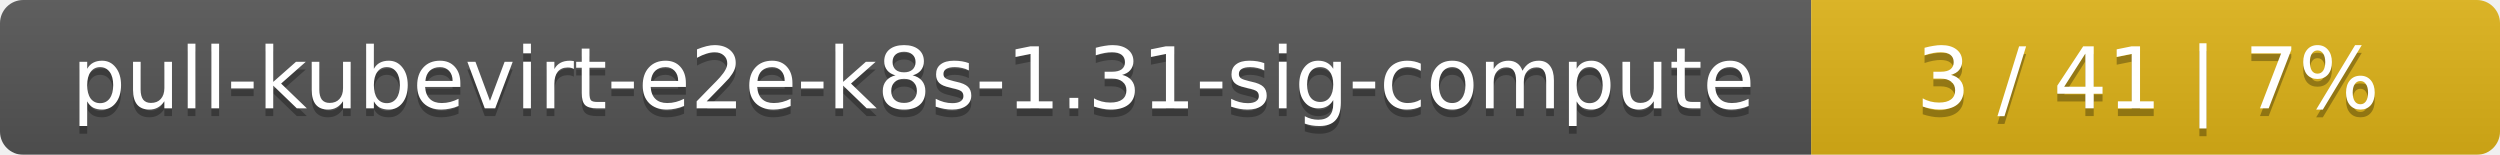
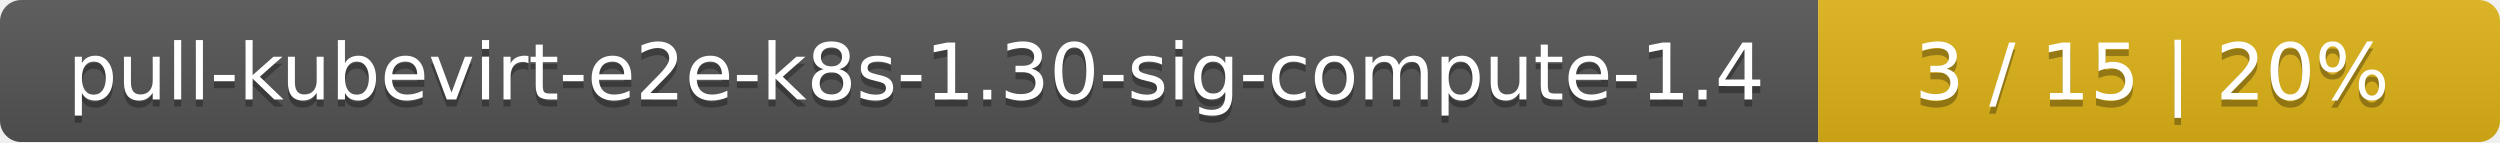
- <svg xmlns="http://www.w3.org/2000/svg" width="323" height="20">
+ <svg xmlns="http://www.w3.org/2000/svg" width="352" height="20">
  <linearGradient id="smooth" x2="0" y2="100%">
    <stop offset="0" stop-color="#bbb" stop-opacity=".1" />
    <stop offset="1" stop-opacity=".1" />
  </linearGradient>
  <mask id="round">
-     <rect width="323" height="20" rx="3" fill="#fff" />
+     <rect width="352" height="20" rx="3" fill="#fff" />
  </mask>
  <g mask="url(#round)">
-     <rect width="234" height="20" fill="#555" />
-     <rect x="234" width="89" height="20" fill="#dfb317" />
-     <rect width="323" height="20" fill="url(#smooth)" />
+     <rect width="256" height="20" fill="#555" />
+     <rect x="256" width="96" height="20" fill="#dfb317" />
+     <rect width="352" height="20" fill="url(#smooth)" />
  </g>
  <g fill="#fff" text-anchor="middle" font-family="DejaVu Sans,Verdana,Geneva,sans-serif" font-size="11">
-     <text x="118" y="15" fill="#010101" fill-opacity=".3">pull-kubevirt-e2e-k8s-1.31-sig-compute</text>
-     <text x="118" y="14">pull-kubevirt-e2e-k8s-1.31-sig-compute</text>
-     <text x="277.5" y="15" fill="#010101" fill-opacity=".3">3 / 41    |    7%</text>
-     <text x="277.5" y="14">3 / 41    |    7%</text>
+     <text x="129" y="15" fill="#010101" fill-opacity=".3">pull-kubevirt-e2e-k8s-1.30-sig-compute-1.4</text>
+     <text x="129" y="14">pull-kubevirt-e2e-k8s-1.30-sig-compute-1.4</text>
+     <text x="303" y="15" fill="#010101" fill-opacity=".3">3 / 15    |    20%</text>
+     <text x="303" y="14">3 / 15    |    20%</text>
  </g>
</svg>
